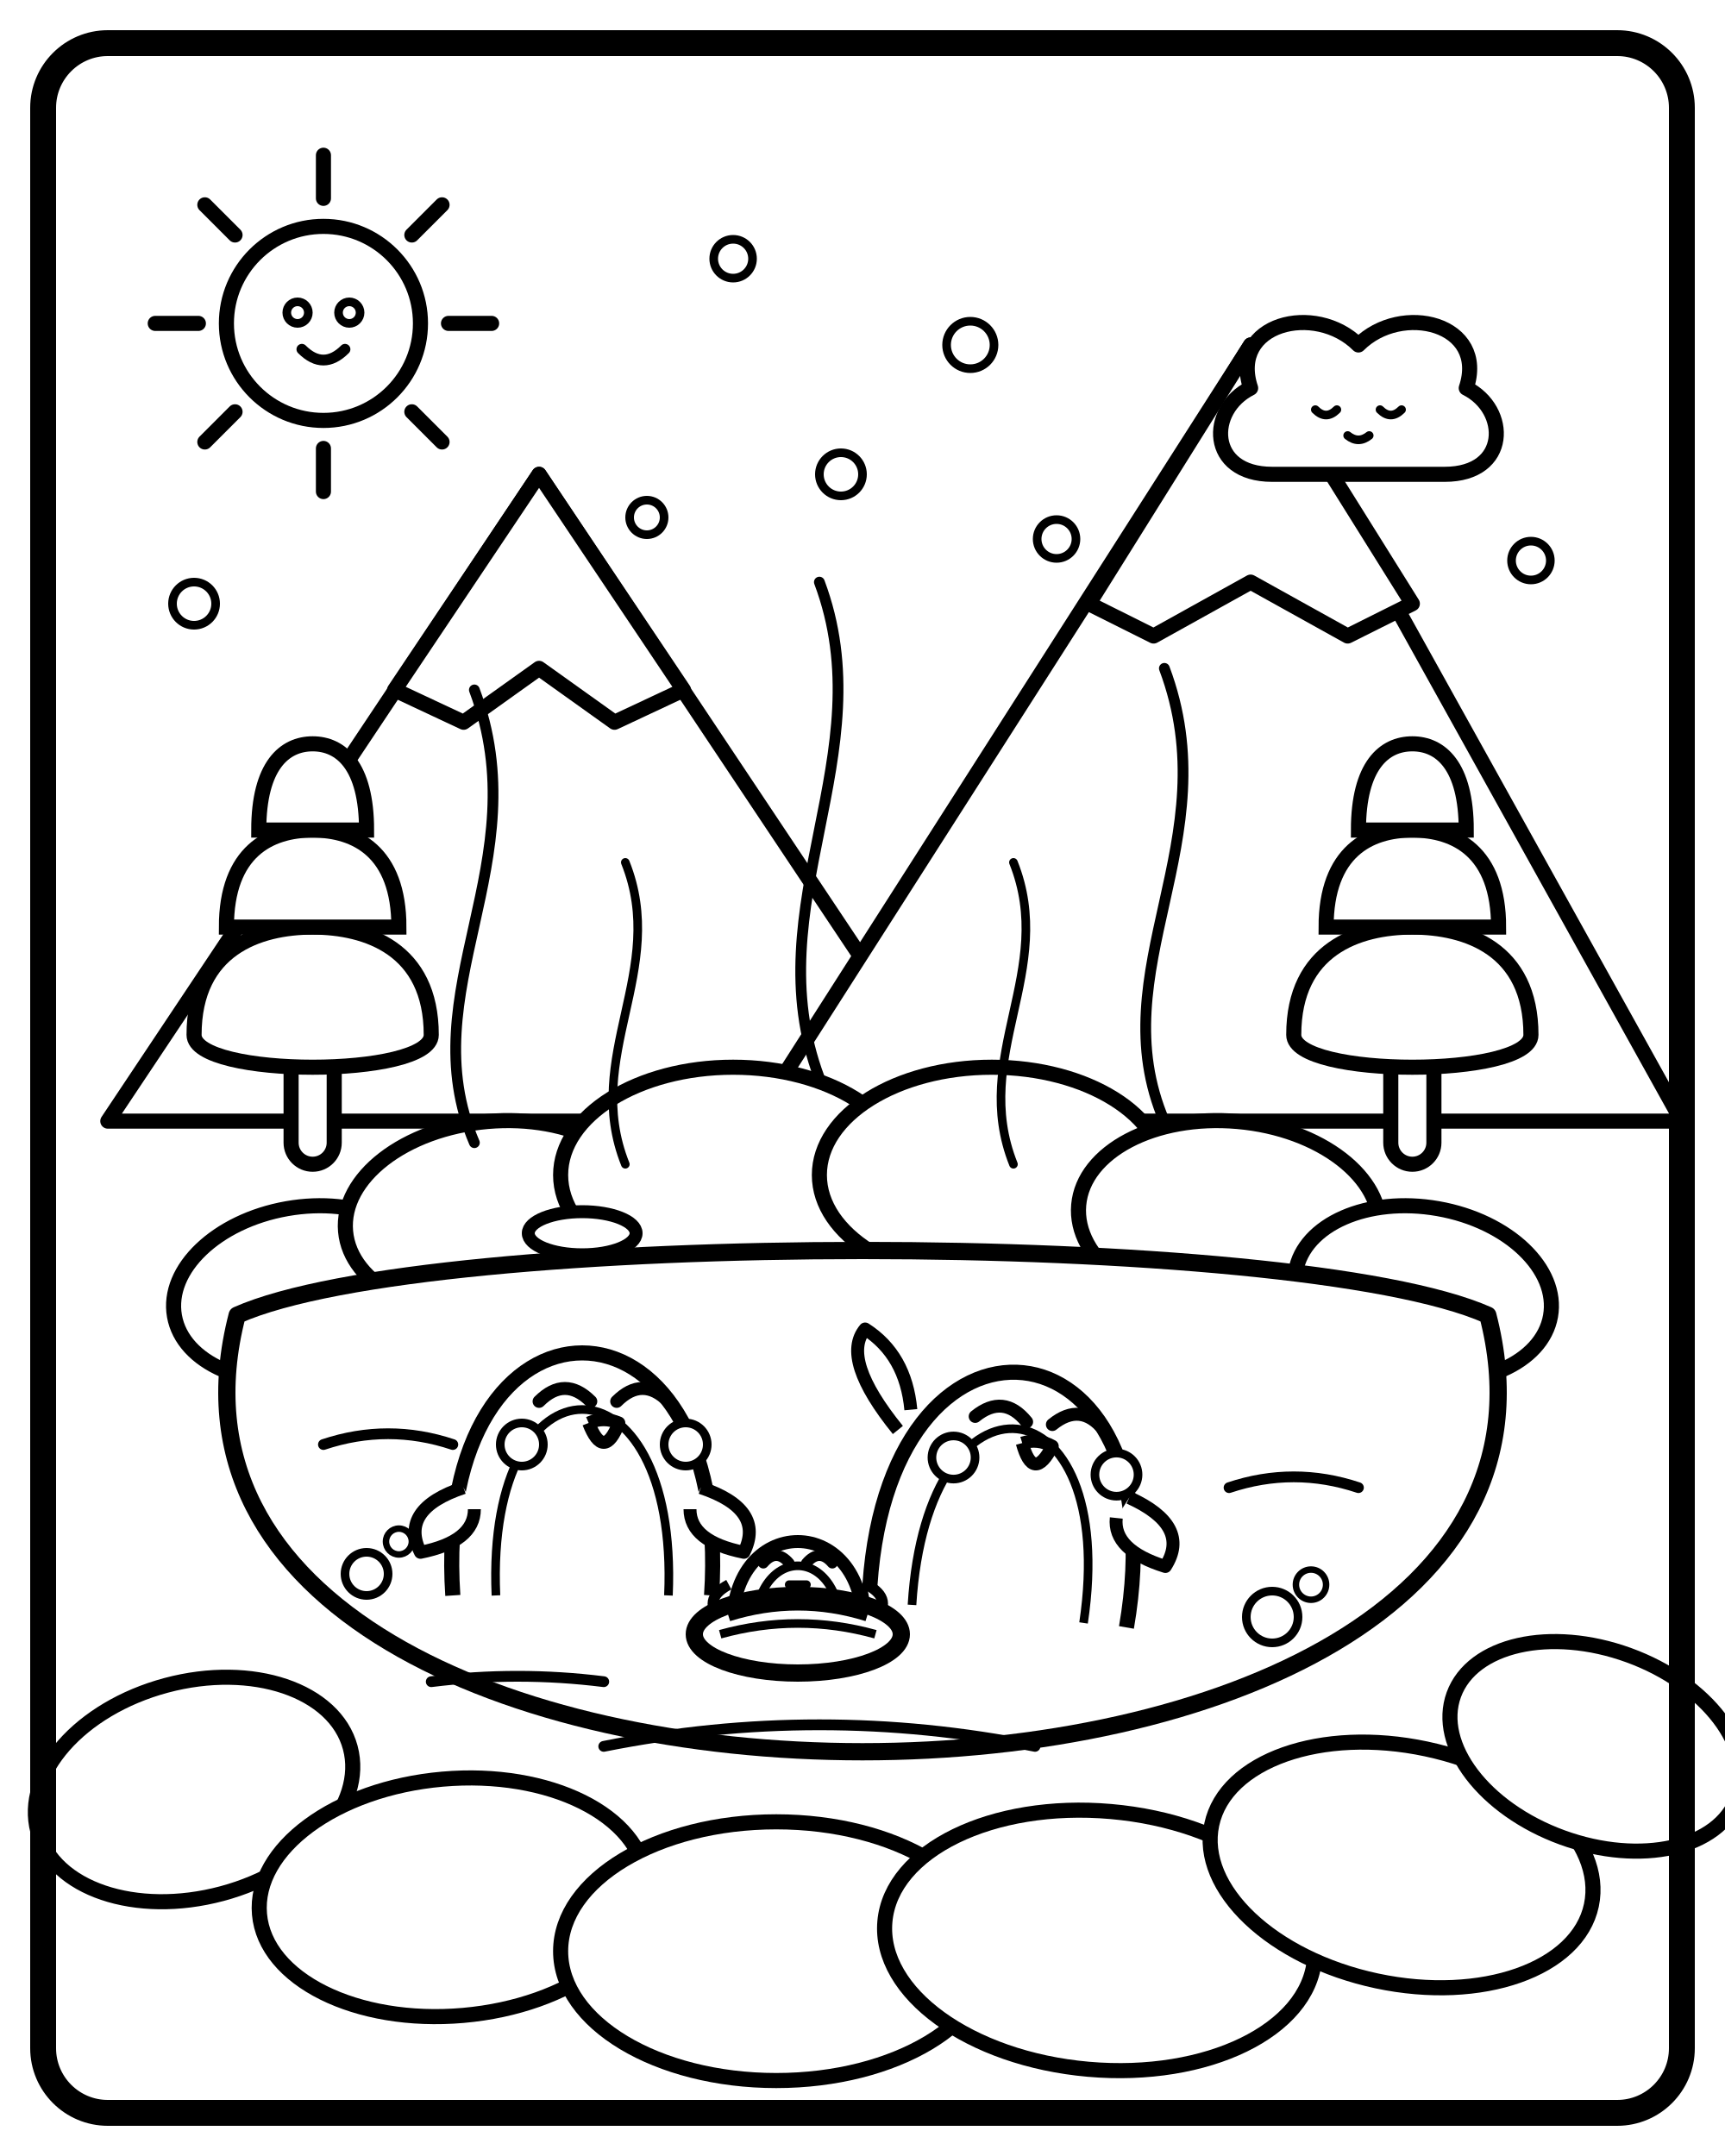
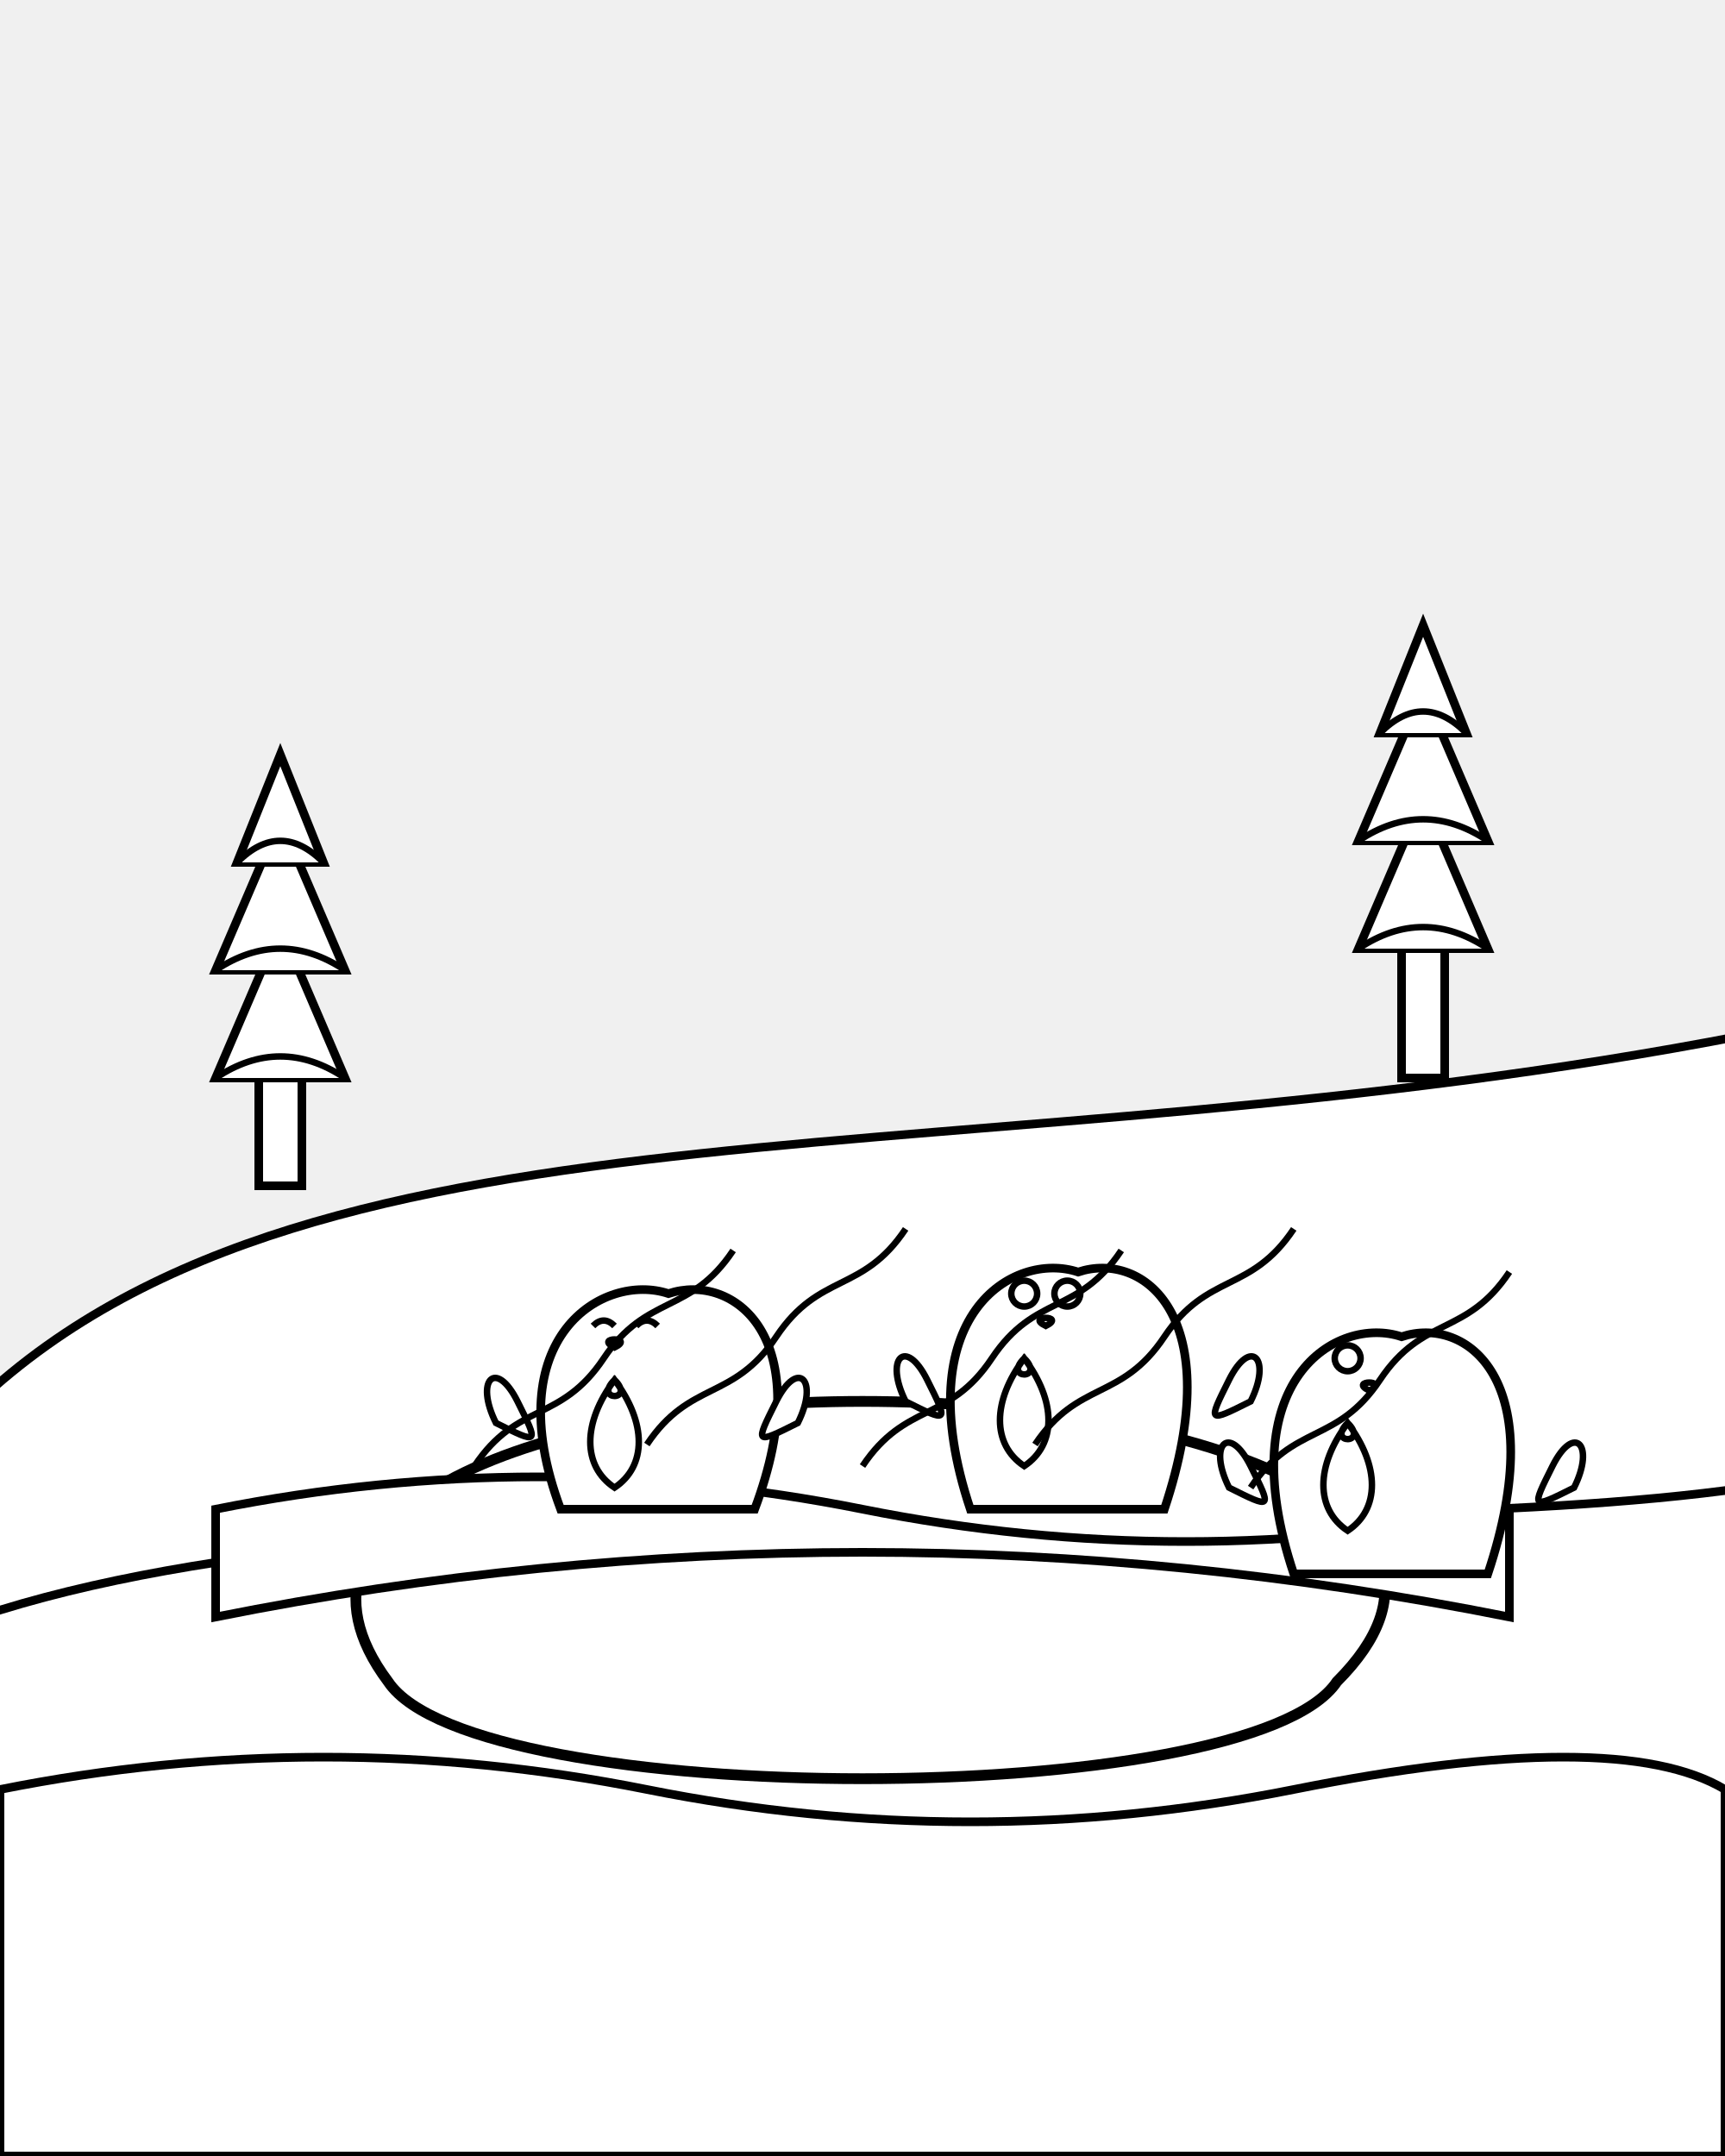
- <svg xmlns="http://www.w3.org/2000/svg" viewBox="0 0 800 1000" width="100%" height="100%">
-   <rect width="800" height="1000" fill="white" />
-   <g id="mountains">
-     <polygon points="50,520 250,220 450,520" fill="white" stroke="black" stroke-width="7" stroke-linejoin="round" />
-     <polygon points="183,320 250,220 317,320 285,335 250,310 215,335" fill="white" stroke="black" stroke-width="7" stroke-linejoin="round" />
-     <polygon points="350,520 580,160 780,520" fill="white" stroke="black" stroke-width="7" stroke-linejoin="round" />
-     <polygon points="505,280 580,160 655,280 625,295 580,270 535,295" fill="white" stroke="black" stroke-width="7" stroke-linejoin="round" />
-   </g>
-   <g id="sun" transform="translate(150, 150)">
-     <circle cx="0" cy="0" r="45" fill="white" stroke="black" stroke-width="7" />
-     <line x1="0" y1="-58" x2="0" y2="-78" stroke="black" stroke-width="7" stroke-linecap="round" />
-     <line x1="0" y1="58" x2="0" y2="78" stroke="black" stroke-width="7" stroke-linecap="round" />
-     <line x1="-58" y1="0" x2="-78" y2="0" stroke="black" stroke-width="7" stroke-linecap="round" />
-     <line x1="58" y1="0" x2="78" y2="0" stroke="black" stroke-width="7" stroke-linecap="round" />
-     <line x1="-41" y1="-41" x2="-55" y2="-55" stroke="black" stroke-width="7" stroke-linecap="round" />
-     <line x1="41" y1="41" x2="55" y2="55" stroke="black" stroke-width="7" stroke-linecap="round" />
-     <line x1="41" y1="-41" x2="55" y2="-55" stroke="black" stroke-width="7" stroke-linecap="round" />
-     <line x1="-41" y1="41" x2="-55" y2="55" stroke="black" stroke-width="7" stroke-linecap="round" />
-     <circle cx="-12" cy="-5" r="5" fill="white" stroke="black" stroke-width="4" />
-     <circle cx="12" cy="-5" r="5" fill="white" stroke="black" stroke-width="4" />
-     <path d="M -10 12 Q 0 22 10 12" fill="none" stroke="black" stroke-width="5" stroke-linecap="round" />
-   </g>
-   <g id="cloud" transform="translate(540, 100)">
-     <path d="M 50 120 C 20 120, 20 90, 40 80 C 30 50, 70 40, 90 60 C 110 40, 150 50, 140 80 C 160 90, 160 120, 130 120 Z" fill="white" stroke="black" stroke-width="7" stroke-linejoin="round" />
-     <path d="M 70 90 Q 75 95 80 90" fill="none" stroke="black" stroke-width="4" stroke-linecap="round" />
-     <path d="M 100 90 Q 105 95 110 90" fill="none" stroke="black" stroke-width="4" stroke-linecap="round" />
-     <path d="M 85 102 Q 90 106 95 102" fill="none" stroke="black" stroke-width="4" stroke-linecap="round" />
-   </g>
-   <g id="snow">
-     <circle cx="340" cy="120" r="9" fill="white" stroke="black" stroke-width="4" />
-     <circle cx="450" cy="160" r="11" fill="white" stroke="black" stroke-width="4" />
-     <circle cx="300" cy="240" r="8" fill="white" stroke="black" stroke-width="4" />
-     <circle cx="390" cy="220" r="10" fill="white" stroke="black" stroke-width="4" />
-     <circle cx="490" cy="250" r="9" fill="white" stroke="black" stroke-width="4" />
-     <circle cx="90" cy="280" r="10" fill="white" stroke="black" stroke-width="4" />
-     <circle cx="710" cy="260" r="9" fill="white" stroke="black" stroke-width="4" />
+ <svg xmlns="http://www.w3.org/2000/svg" viewBox="0 0 800 1000">
+   <g id="background-hills">
+     <path d="M-10 650 C 150 500 450 550 810 480 V 1000 H -10 Z" fill="white" stroke="black" stroke-width="4" />
+     <path d="M-10 750 C 200 680 600 720 810 690 V 1000 H -10 Z" fill="white" stroke="black" stroke-width="4" />
  </g>
  <g id="pine-trees">
-     <g id="pine-left">
-       <path d="M 135 480 L 135 530 A 10 10 0 0 0 155 530 L 155 480 Z" fill="white" stroke="black" stroke-width="7" stroke-linejoin="round" />
-       <path d="M 90 480 C 90 440, 120 430, 145 430 C 170 430, 200 440, 200 480 C 200 500, 90 500, 90 480 Z" fill="white" stroke="black" stroke-width="7" />
-       <path d="M 105 430 C 105 395, 125 385, 145 385 C 165 385, 185 395, 185 430 Z" fill="white" stroke="black" stroke-width="7" />
-       <path d="M 120 385 C 120 355, 132 345, 145 345 C 158 345, 170 355, 170 385 Z" fill="white" stroke="black" stroke-width="7" />
+     <rect x="120" y="480" width="20" height="70" fill="white" stroke="black" stroke-width="4" />
+     <path d="M100 500 L130 430 L160 500 Z" fill="white" stroke="black" stroke-width="4" />
+     <path d="M100 450 L130 380 L160 450 Z" fill="white" stroke="black" stroke-width="4" />
+     <path d="M110 400 L130 350 L150 400 Z" fill="white" stroke="black" stroke-width="4" />
+     <path d="M100 500 Q 115 490 130 490 Q 145 490 160 500" fill="white" stroke="black" stroke-width="3" />
+     <path d="M100 450 Q 115 440 130 440 Q 145 440 160 450" fill="white" stroke="black" stroke-width="3" />
+     <path d="M110 400 Q 120 390 130 390 Q 140 390 150 400" fill="white" stroke="black" stroke-width="3" />
+     <rect x="650" y="420" width="20" height="80" fill="white" stroke="black" stroke-width="4" />
+     <path d="M630 440 L660 370 L690 440 Z" fill="white" stroke="black" stroke-width="4" />
+     <path d="M630 390 L660 320 L690 390 Z" fill="white" stroke="black" stroke-width="4" />
+     <path d="M640 340 L660 290 L680 340 Z" fill="white" stroke="black" stroke-width="4" />
+     <path d="M630 440 Q 645 430 660 430 Q 675 430 690 440" fill="white" stroke="black" stroke-width="3" />
+     <path d="M630 390 Q 645 380 660 380 Q 675 380 690 390" fill="white" stroke="black" stroke-width="3" />
+     <path d="M640 340 Q 650 330 660 330 Q 670 330 680 340" fill="white" stroke="black" stroke-width="3" />
+   </g>
+   <g id="hot-spring">
+     <path d="M180 780 C 120 700 250 650 400 650 S 700 700 620 780 C 580 840 220 840 180 780 Z" fill="white" stroke="black" stroke-width="5" />
+   </g>
+   <g id="snowdrifts">
+     <path d="M0 830 Q 150 800 300 830 Q 450 860 600 830 Q 750 800 800 830 L 800 1000 L 0 1000 Z" fill="white" stroke="black" stroke-width="4" />
+     <path d="M100 700 Q 250 670 400 700 Q 550 730 700 700 L 700 750 Q 550 720 400 720 Q 250 720 100 750 Z" fill="white" stroke="black" stroke-width="4" />
+   </g>
+   <g id="penguins">
+     <g id="penguin-1">
+       <path d="M260 700 C 230 620 280 590 310 600 C 340 590 380 620 350 700 Z" fill="white" stroke="black" stroke-width="4" />
+       <path d="M285 640 C 275 650 295 650 285 640 C 270 660 270 680 285 690 C 300 680 300 660 285 640 Z" fill="white" stroke="black" stroke-width="3" />
+       <path d="M285 625 C 275 620 295 620 285 625 Z" fill="white" stroke="black" stroke-width="3" />
+       <path d="M275 615 Q 280 610 285 615" fill="none" stroke="black" stroke-width="3" />
+       <path d="M295 615 Q 300 610 305 615" fill="none" stroke="black" stroke-width="3" />
+       <path d="M230 660 C 220 640 230 630 240 650 S 250 670 230 660 Z" fill="white" stroke="black" stroke-width="3" />
+       <path d="M370 660 C 380 640 370 630 360 650 S 350 670 370 660 Z" fill="white" stroke="black" stroke-width="3" />
    </g>
-     <g id="pine-right">
-       <path d="M 645 480 L 645 530 A 10 10 0 0 0 665 530 L 665 480 Z" fill="white" stroke="black" stroke-width="7" stroke-linejoin="round" />
-       <path d="M 600 480 C 600 440, 630 430, 655 430 C 680 430, 710 440, 710 480 C 710 500, 600 500, 600 480 Z" fill="white" stroke="black" stroke-width="7" />
-       <path d="M 615 430 C 615 395, 635 385, 655 385 C 675 385, 695 395, 695 430 Z" fill="white" stroke="black" stroke-width="7" />
-       <path d="M 630 385 C 630 355, 642 345, 655 345 C 668 345, 680 355, 680 385 Z" fill="white" stroke="black" stroke-width="7" />
+     <g id="penguin-2">
+       <path d="M450 700 C 420 610 470 580 500 590 C 530 580 570 610 540 700 Z" fill="white" stroke="black" stroke-width="4" />
+       <path d="M475 630 C 465 640 485 640 475 630 C 460 650 460 670 475 680 C 490 670 490 650 475 630 Z" fill="white" stroke="black" stroke-width="3" />
+       <path d="M485 615 C 475 610 495 610 485 615 Z" fill="white" stroke="black" stroke-width="3" />
+       <circle cx="475" cy="600" r="6" fill="white" stroke="black" stroke-width="3" />
+       <circle cx="495" cy="600" r="6" fill="white" stroke="black" stroke-width="3" />
+       <path d="M420 650 C 410 630 420 620 430 640 S 440 660 420 650 Z" fill="white" stroke="black" stroke-width="3" />
+       <path d="M580 650 C 590 630 580 620 570 640 S 560 660 580 650 Z" fill="white" stroke="black" stroke-width="3" />
+     </g>
+     <g id="penguin-3">
+       <path d="M600 730 C 570 640 620 610 650 620 C 680 610 720 640 690 730 Z" fill="white" stroke="black" stroke-width="4" />
+       <path d="M625 660 C 615 670 635 670 625 660 C 610 680 610 700 625 710 C 640 700 640 680 625 660 Z" fill="white" stroke="black" stroke-width="3" />
+       <path d="M635 645 C 625 640 645 640 635 645 Z" fill="white" stroke="black" stroke-width="3" />
+       <circle cx="625" cy="630" r="6" fill="white" stroke="black" stroke-width="3" />
+       <path d="M645 630 C 650 625 655 630" fill="none" stroke="black" stroke-width="3" />
+       <path d="M570 690 C 560 670 570 660 580 680 S 590 700 570 690 Z" fill="white" stroke="black" stroke-width="3" />
+       <path d="M730 690 C 740 670 730 660 720 680 S 710 700 730 690 Z" fill="white" stroke="black" stroke-width="3" />
    </g>
  </g>
-   <g id="background-rocks">
-     <ellipse cx="140" cy="600" rx="60" ry="40" fill="white" stroke="black" stroke-width="7" transform="rotate(-10 140 600)" />
-     <ellipse cx="230" cy="565" rx="70" ry="45" fill="white" stroke="black" stroke-width="7" transform="rotate(-5 230 565)" />
-     <ellipse cx="340" cy="545" rx="80" ry="50" fill="white" stroke="black" stroke-width="7" />
-     <ellipse cx="460" cy="545" rx="80" ry="50" fill="white" stroke="black" stroke-width="7" />
-     <ellipse cx="570" cy="565" rx="70" ry="45" fill="white" stroke="black" stroke-width="7" transform="rotate(5 570 565)" />
-     <ellipse cx="660" cy="600" rx="60" ry="40" fill="white" stroke="black" stroke-width="7" transform="rotate(10 660 600)" />
+   <g id="steam">
+     <path d="M220 680 C 240 650 260 660 280 630 C 300 600 320 610 340 580" fill="none" stroke="black" stroke-width="3" />
+     <path d="M300 670 C 320 640 340 650 360 620 C 380 590 400 600 420 570" fill="none" stroke="black" stroke-width="3" />
+     <path d="M400 680 C 420 650 440 660 460 630 C 480 600 500 610 520 580" fill="none" stroke="black" stroke-width="3" />
+     <path d="M480 670 C 500 640 520 650 540 620 C 560 590 580 600 600 570" fill="none" stroke="black" stroke-width="3" />
+     <path d="M580 690 C 600 660 620 670 640 640 C 660 610 680 620 700 590" fill="none" stroke="black" stroke-width="3" />
  </g>
-   <path id="pool-water" d="M 110 610 C 200 570, 600 570, 690 610 C 760 880, 40 880, 110 610 Z" fill="white" stroke="black" stroke-width="8" stroke-linejoin="round" />
-   <g id="steam">
-     <path d="M 220 530 C 190 460, 250 400, 220 320" fill="none" stroke="black" stroke-width="5" stroke-linecap="round" />
-     <path d="M 380 500 C 350 420, 410 350, 380 270" fill="none" stroke="black" stroke-width="5" stroke-linecap="round" />
-     <path d="M 540 520 C 510 450, 570 390, 540 310" fill="none" stroke="black" stroke-width="5" stroke-linecap="round" />
-     <path d="M 290 540 C 270 490, 310 450, 290 400" fill="none" stroke="black" stroke-width="4" stroke-linecap="round" />
-     <path d="M 470 540 C 450 490, 490 450, 470 400" fill="none" stroke="black" stroke-width="4" stroke-linecap="round" />
-   </g>
-   <g id="penguin-left">
-     <path d="M 210 740 C 200 590, 340 590, 330 740" fill="white" stroke="black" stroke-width="7" stroke-linejoin="round" />
-     <path d="M 230 740 C 225 625, 315 625, 310 740" fill="white" stroke="black" stroke-width="4" />
-     <path d="M 250 650 Q 262 638 274 650" fill="none" stroke="black" stroke-width="6" stroke-linecap="round" />
-     <path d="M 286 650 Q 298 638 310 650" fill="none" stroke="black" stroke-width="6" stroke-linecap="round" />
-     <path d="M 273 660 Q 280 678 287 660 Q 280 657 273 660" fill="white" stroke="black" stroke-width="6" stroke-linejoin="round" />
-     <circle cx="242" cy="670" r="10" fill="white" stroke="black" stroke-width="4" />
-     <circle cx="318" cy="670" r="10" fill="white" stroke="black" stroke-width="4" />
-     <path d="M 250 575 C 250 560, 290 560, 290 575 Z" fill="white" stroke="black" stroke-width="6" stroke-linejoin="round" />
-     <ellipse cx="270" cy="572" rx="25" ry="10" fill="white" stroke="black" stroke-width="6" />
-     <path d="M 215 690 Q 185 700 195 720 Q 220 715 220 700" fill="white" stroke="black" stroke-width="6" stroke-linejoin="round" />
-     <path d="M 325 690 Q 355 700 345 720 Q 320 715 320 700" fill="white" stroke="black" stroke-width="6" stroke-linejoin="round" />
-   </g>
-   <g id="penguin-right" transform="rotate(6 480 680)">
-     <path d="M 410 750 C 400 600, 540 600, 530 750" fill="white" stroke="black" stroke-width="7" stroke-linejoin="round" />
-     <path d="M 430 750 C 425 635, 515 635, 510 750" fill="white" stroke="black" stroke-width="4" />
-     <path d="M 450 660 Q 462 648 474 660" fill="none" stroke="black" stroke-width="6" stroke-linecap="round" />
-     <path d="M 486 660 Q 498 648 510 660" fill="none" stroke="black" stroke-width="6" stroke-linecap="round" />
-     <path d="M 473 670 Q 480 688 487 670 Q 480 667 473 670" fill="white" stroke="black" stroke-width="6" stroke-linejoin="round" />
-     <circle cx="442" cy="680" r="10" fill="white" stroke="black" stroke-width="4" />
-     <circle cx="518" cy="680" r="10" fill="white" stroke="black" stroke-width="4" />
-     <path d="M 415 670 Q 385 640 395 625 Q 415 635 420 660" fill="white" stroke="black" stroke-width="6" stroke-linejoin="round" />
-     <path d="M 525 690 Q 555 700 545 720 Q 520 715 520 700" fill="white" stroke="black" stroke-width="6" stroke-linejoin="round" />
-   </g>
-   <g id="baby-penguin-tube" transform="translate(370, 730)">
-     <path d="M -30 30 C -35 -30, 35 -30, 30 30" fill="white" stroke="black" stroke-width="6" stroke-linejoin="round" />
-     <path d="M -20 30 C -22 -15, 22 -15, 20 30" fill="white" stroke="black" stroke-width="4" />
-     <path d="M -16 -5 Q -10 -12 -4 -5" fill="none" stroke="black" stroke-width="5" stroke-linecap="round" />
-     <path d="M 4 -5 Q 10 -12 16 -5" fill="none" stroke="black" stroke-width="5" stroke-linecap="round" />
-     <path d="M -4 5 L 4 5 L 0 11 Z" fill="white" stroke="black" stroke-width="4" stroke-linejoin="round" />
-     <path d="M -32 5 Q -45 12 -35 22" fill="white" stroke="black" stroke-width="5" stroke-linejoin="round" />
-     <path d="M 32 5 Q 45 12 35 22" fill="white" stroke="black" stroke-width="5" stroke-linejoin="round" />
-     <ellipse cx="0" cy="28" rx="48" ry="18" fill="white" stroke="black" stroke-width="8" />
-     <path d="M -32 20 Q 0 10 32 20" fill="none" stroke="black" stroke-width="4" />
-     <path d="M -36 28 Q 0 18 36 28" fill="none" stroke="black" stroke-width="4" />
-   </g>
-   <g id="water-details">
-     <path d="M 150 670 Q 180 660 210 670" fill="none" stroke="black" stroke-width="5" stroke-linecap="round" />
-     <path d="M 570 690 Q 600 680 630 690" fill="none" stroke="black" stroke-width="5" stroke-linecap="round" />
-     <path d="M 280 810 Q 380 790 480 810" fill="none" stroke="black" stroke-width="5" stroke-linecap="round" />
-     <path d="M 200 780 Q 240 775 280 780" fill="none" stroke="black" stroke-width="5" stroke-linecap="round" />
-     <circle cx="170" cy="730" r="10" fill="white" stroke="black" stroke-width="4" />
-     <circle cx="185" cy="715" r="6" fill="white" stroke="black" stroke-width="3" />
-     <circle cx="590" cy="750" r="12" fill="white" stroke="black" stroke-width="4" />
-     <circle cx="608" cy="735" r="7" fill="white" stroke="black" stroke-width="3" />
-   </g>
-   <g id="foreground-rocks">
-     <ellipse cx="90" cy="830" rx="75" ry="50" fill="white" stroke="black" stroke-width="7" transform="rotate(-15 90 830)" />
-     <ellipse cx="210" cy="880" rx="90" ry="55" fill="white" stroke="black" stroke-width="7" transform="rotate(-5 210 880)" />
-     <ellipse cx="360" cy="905" rx="100" ry="60" fill="white" stroke="black" stroke-width="7" />
-     <ellipse cx="510" cy="900" rx="100" ry="60" fill="white" stroke="black" stroke-width="7" transform="rotate(5 510 900)" />
-     <ellipse cx="650" cy="865" rx="90" ry="55" fill="white" stroke="black" stroke-width="7" transform="rotate(12 650 865)" />
-     <ellipse cx="740" cy="810" rx="70" ry="45" fill="white" stroke="black" stroke-width="7" transform="rotate(20 740 810)" />
-   </g>
-   <rect x="20" y="20" width="760" height="960" rx="30" fill="none" stroke="black" stroke-width="12" />
</svg>
